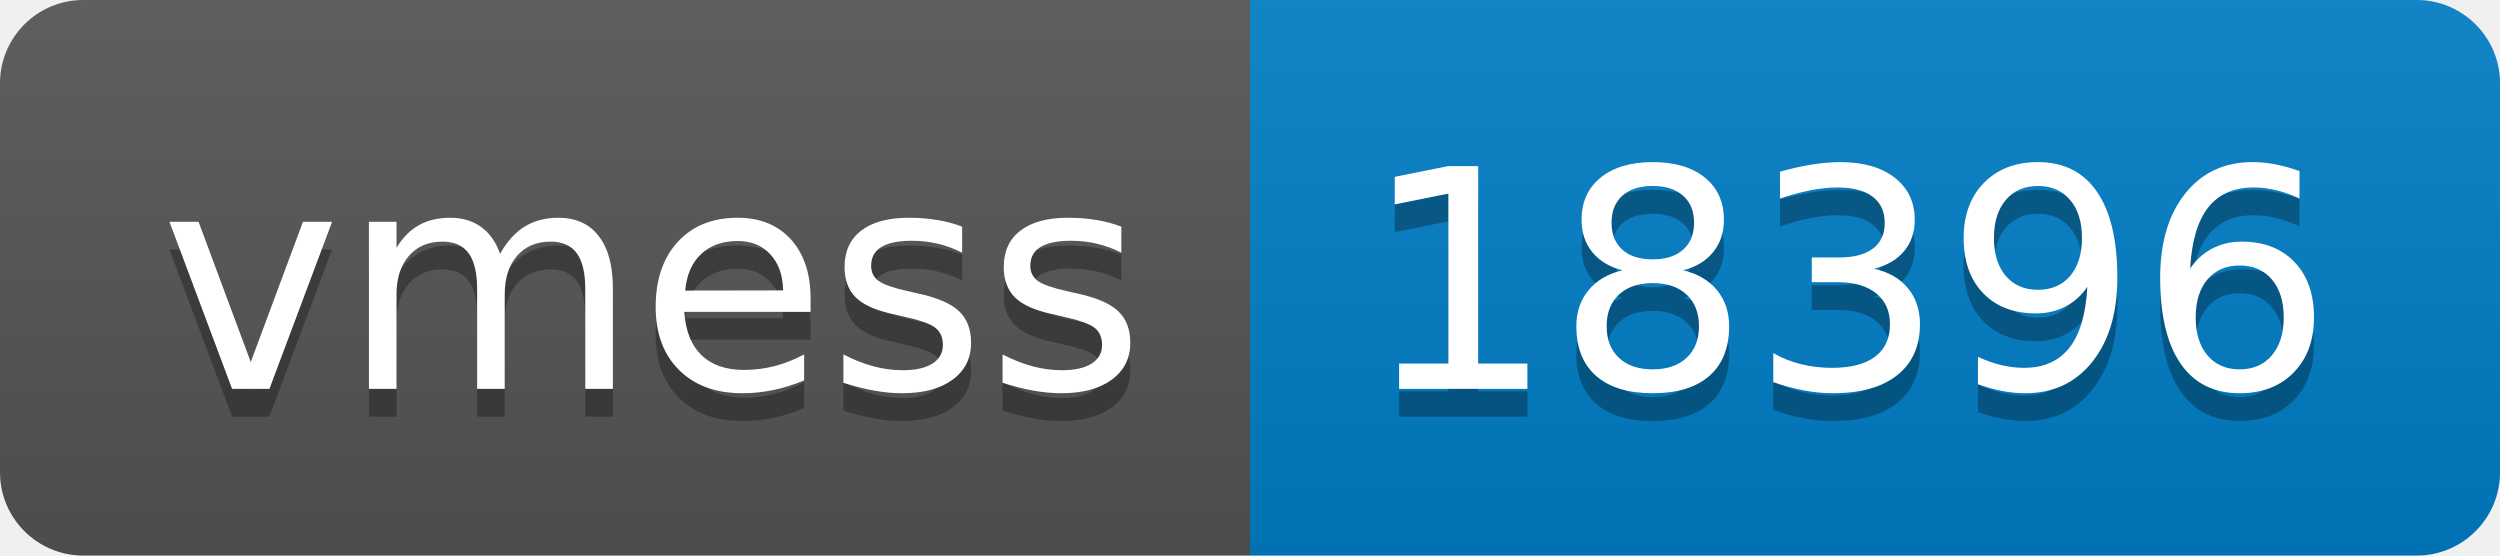
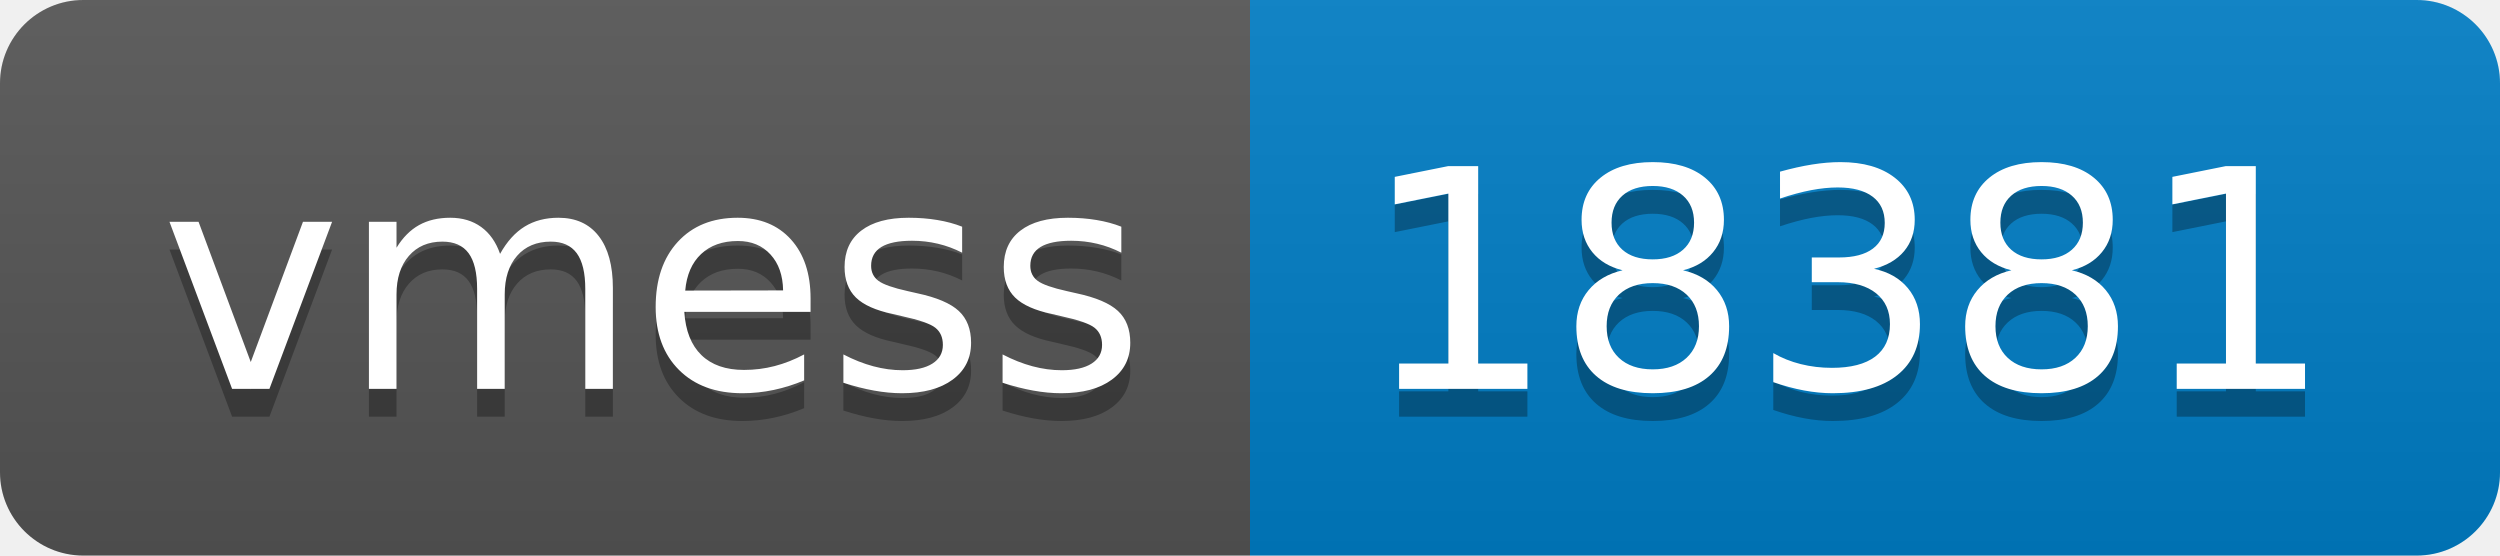
- <svg xmlns="http://www.w3.org/2000/svg" width="90" height="20" role="img" aria-label="vmess: 18396">
+ <svg xmlns="http://www.w3.org/2000/svg" width="90" height="20" role="img" aria-label="vmess: 18381">
  <linearGradient id="s" x2="0" y2="100%">
    <stop offset="0" stop-color="#bbb" stop-opacity=".1" />
    <stop offset="1" stop-opacity=".1" />
  </linearGradient>
  <clipPath id="r">
    <rect width="90" height="20" rx="3" fill="#fff" />
  </clipPath>
  <g clip-path="url(#r)">
    <rect width="45" height="20" fill="#555" />
    <rect x="45" width="45" height="20" fill="#007ec6" />
    <rect width="90" height="20" fill="url(#s)" />
  </g>
  <g fill="#fff" text-anchor="middle" font-family="Verdana,Geneva,DejaVu Sans,sans-serif" text-rendering="geometricPrecision" font-size="110">
    <text aria-hidden="true" x="235" y="150" fill="#010101" fill-opacity=".3" transform="scale(.1)" textLength="350">vmess</text>
    <text x="235" y="140" transform="scale(.1)" fill="#fff" textLength="350">vmess</text>
-     <text aria-hidden="true" x="665" y="150" fill="#010101" fill-opacity=".3" transform="scale(.1)" textLength="350">18396</text>
-     <text x="665" y="140" transform="scale(.1)" fill="#fff" textLength="350">18396</text>
+     <text aria-hidden="true" x="665" y="150" fill="#010101" fill-opacity=".3" transform="scale(.1)" textLength="350">18381</text>
+     <text x="665" y="140" transform="scale(.1)" fill="#fff" textLength="350">18381</text>
  </g>
</svg>
